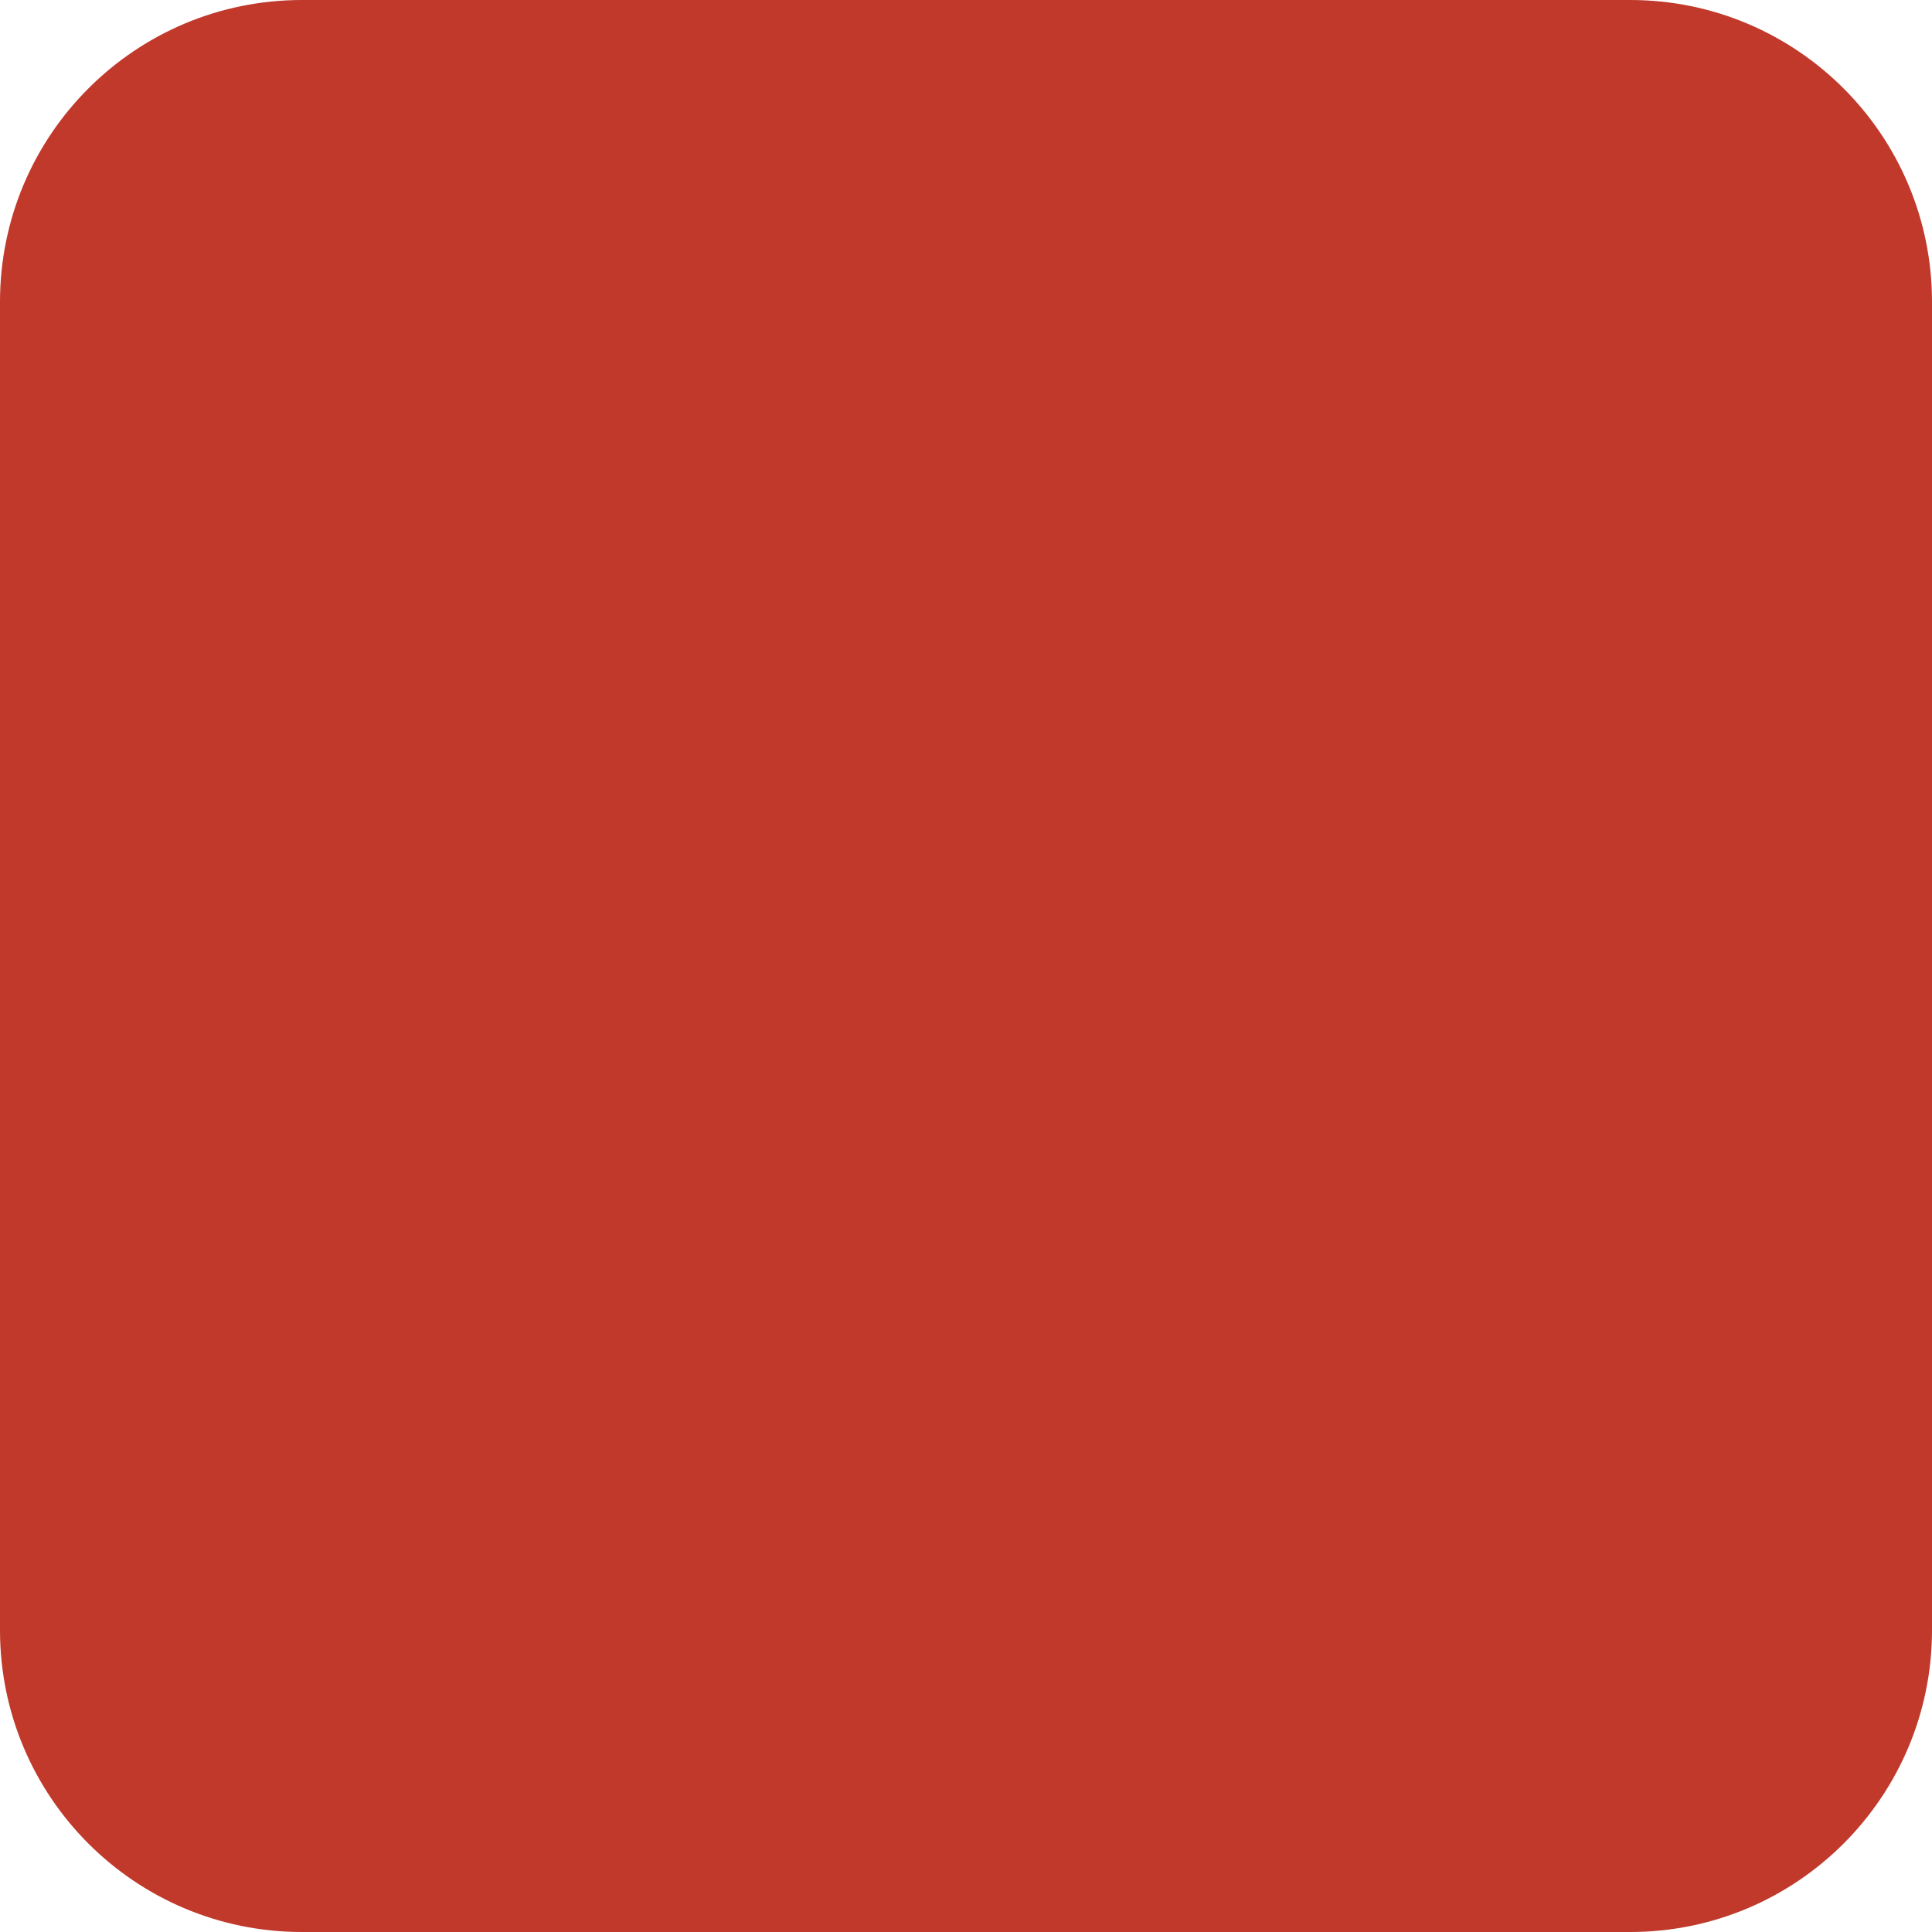
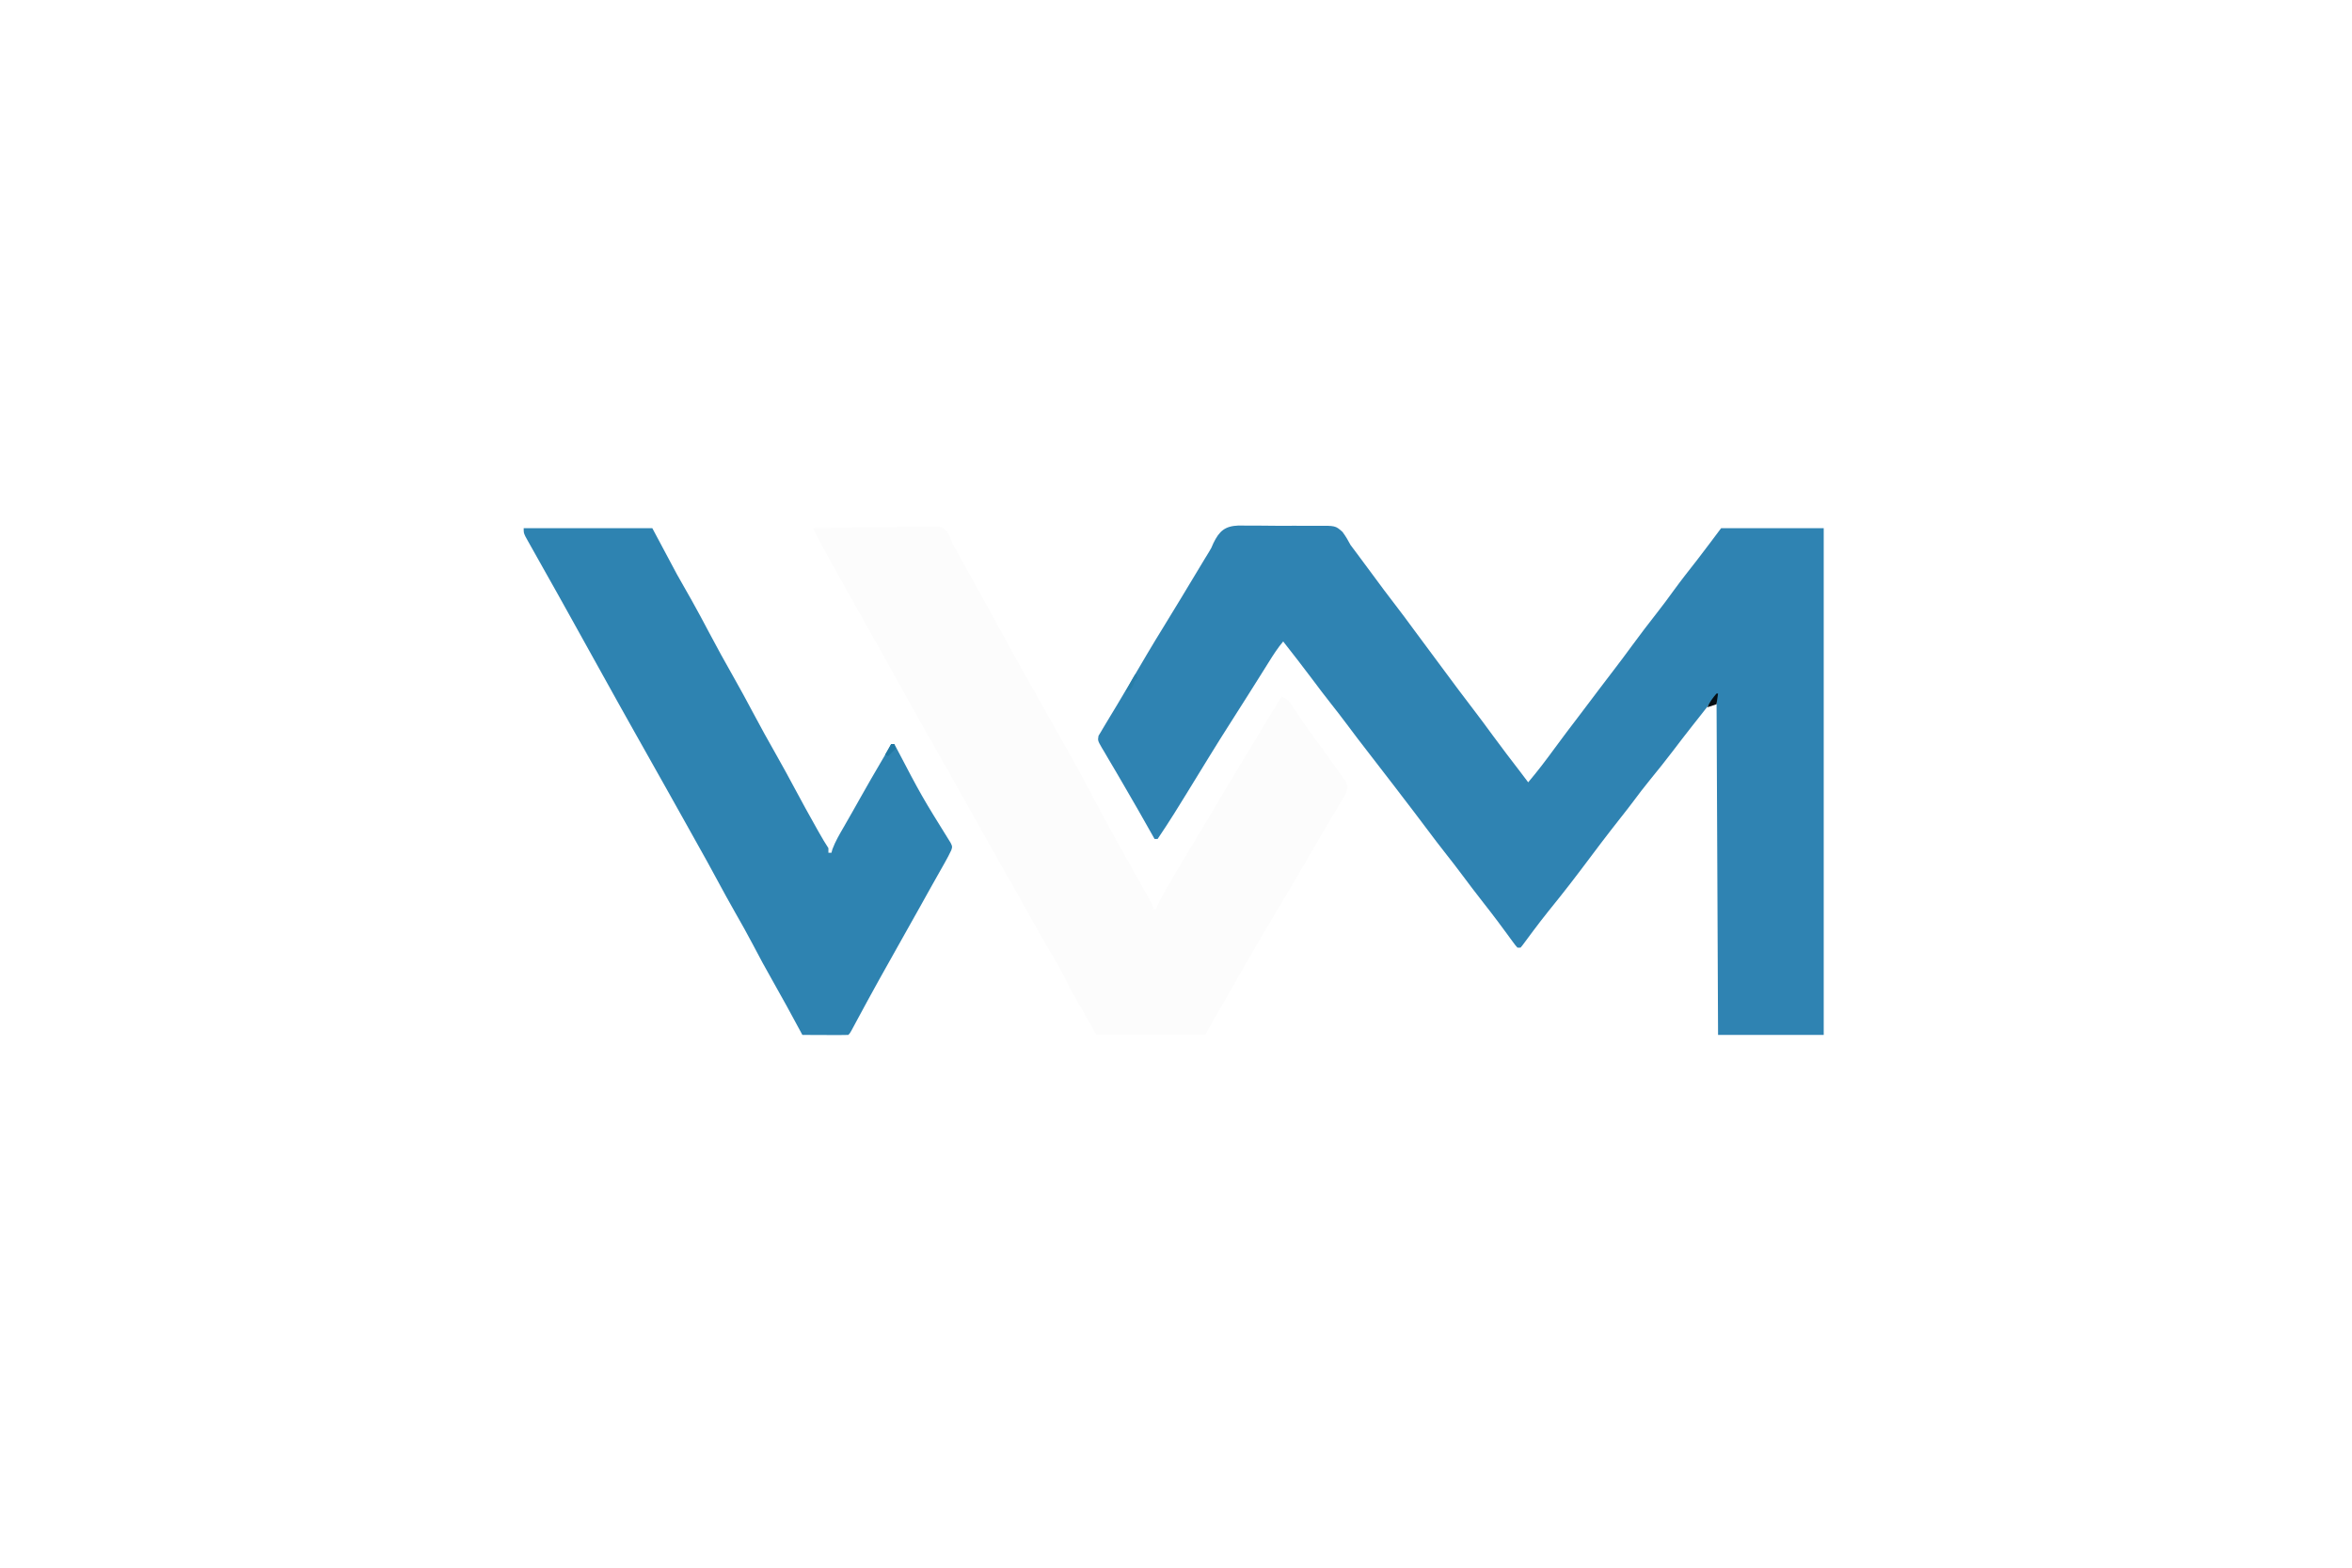
- <svg xmlns="http://www.w3.org/2000/svg" viewBox="0 0 64 64">
-   <rect width="64" height="64" rx="10" fill="#c0392b" />
+ <svg xmlns="http://www.w3.org/2000/svg" version="1.1" width="1536" height="1024">
+   <path d="M0 0 C2.352 -0.02 4.696 0.027 7.047 0.08 C8.698 0.076 10.349 0.068 11.999 0.056 C15.451 0.046 18.897 0.082 22.348 0.151 C26.755 0.236 31.154 0.214 35.562 0.159 C38.968 0.127 42.373 0.148 45.779 0.186 C47.403 0.198 49.026 0.195 50.649 0.175 C63.272 0.072 63.272 0.072 67.885 4.18 C69.915 6.95 71.559 9.693 73.14 12.736 C74.509 14.574 75.883 16.408 77.265 18.236 C81.243 23.519 85.164 28.843 89.078 34.173 C93.044 39.572 97.036 44.942 101.14 50.236 C105.878 56.347 110.462 62.566 115.039 68.798 C118.218 73.127 121.409 77.445 124.64 81.736 C127.77 85.891 130.861 90.073 133.938 94.268 C140.329 102.978 146.824 111.6 153.389 120.179 C157.629 125.728 161.796 131.321 165.901 136.97 C171.963 145.282 178.251 153.425 184.506 161.592 C186.061 163.632 187.604 165.681 189.14 167.736 C195.261 160.53 200.911 153.048 206.488 145.419 C211.673 138.338 216.974 131.352 222.305 124.381 C226.902 118.368 231.459 112.327 235.989 106.264 C238.963 102.289 241.975 98.347 245.015 94.423 C249.059 89.192 252.985 83.883 256.89 78.548 C262.236 71.249 267.723 64.076 273.303 56.955 C277.046 52.169 280.673 47.318 284.215 42.38 C289.149 35.605 294.349 29.022 299.515 22.423 C304.802 15.587 309.955 8.649 315.14 1.736 C337.25 1.736 359.36 1.736 382.14 1.736 C382.14 110.966 382.14 220.196 382.14 332.736 C359.37 332.736 336.6 332.736 313.14 332.736 C312.645 222.846 312.645 222.846 312.14 110.736 C308.51 115.356 304.88 119.976 301.14 124.736 C298.48 128.108 298.48 128.108 295.765 131.548 C291.71 136.694 287.729 141.894 283.765 147.111 C278.882 153.535 273.854 159.822 268.739 166.063 C264.809 170.872 261.051 175.786 257.355 180.779 C254.979 183.951 252.538 187.066 250.078 190.173 C240.973 201.693 232.105 213.403 223.328 225.173 C218.838 231.18 214.201 237.066 209.552 242.949 C197.213 258.298 197.213 258.298 185.484 274.103 C185.041 274.642 184.597 275.181 184.14 275.736 C183.48 275.736 182.82 275.736 182.14 275.736 C180.759 274.186 180.759 274.186 179.156 271.994 C178.558 271.184 177.959 270.374 177.343 269.54 C176.699 268.656 176.054 267.772 175.39 266.861 C174.026 265.013 172.66 263.167 171.293 261.322 C170.599 260.384 169.905 259.447 169.191 258.481 C166.17 254.436 163.068 250.458 159.953 246.486 C155.044 240.213 150.227 233.88 145.468 227.493 C142.254 223.19 138.975 218.946 135.64 214.736 C131.253 209.194 126.987 203.57 122.759 197.905 C117.49 190.85 112.136 183.86 106.777 176.873 C105.156 174.756 103.538 172.637 101.922 170.517 C96.345 163.206 90.736 155.922 85.078 148.673 C80.131 142.336 75.272 135.94 70.468 129.493 C67.254 125.19 63.975 120.946 60.64 116.736 C56.282 111.232 52.053 105.643 47.858 100.013 C41.742 91.826 35.44 83.783 29.14 75.736 C25.521 80.021 22.597 84.612 19.64 89.361 C18.565 91.076 17.49 92.791 16.414 94.505 C15.868 95.378 15.323 96.25 14.761 97.148 C12.273 101.122 9.769 105.085 7.265 109.048 C6.536 110.204 6.536 110.204 5.792 111.383 C2.449 116.677 -0.912 121.96 -4.278 127.239 C-9.493 135.418 -14.671 143.612 -19.728 151.89 C-43.687 190.977 -43.687 190.977 -52.86 204.736 C-53.52 204.736 -54.18 204.736 -54.86 204.736 C-55.18 204.165 -55.501 203.594 -55.831 203.005 C-62.149 191.759 -68.526 180.553 -75.047 169.423 C-76.77 166.467 -78.491 163.509 -80.213 160.551 C-81.807 157.826 -83.42 155.113 -85.035 152.4 C-85.978 150.783 -86.919 149.166 -87.86 147.548 C-88.519 146.462 -88.519 146.462 -89.192 145.354 C-91.985 140.482 -91.985 140.482 -91.453 137.326 C-90.927 136.471 -90.401 135.616 -89.86 134.736 C-89.482 134.081 -89.104 133.427 -88.715 132.753 C-87.297 130.309 -85.832 127.897 -84.36 125.486 C-83.264 123.676 -82.169 121.866 -81.074 120.056 C-80.529 119.155 -79.983 118.255 -79.422 117.327 C-77.227 113.687 -75.07 110.027 -72.922 106.361 C-72.113 104.983 -71.305 103.606 -70.496 102.228 C-70.078 101.515 -69.659 100.802 -69.228 100.067 C-66.568 95.537 -63.903 91.011 -61.235 86.486 C-60.72 85.611 -60.206 84.737 -59.676 83.836 C-56.162 77.88 -52.563 71.981 -48.93 66.097 C-45.464 60.471 -42.037 54.822 -38.61 49.173 C-38.244 48.571 -37.878 47.968 -37.501 47.347 C-32.294 38.771 -27.107 30.183 -21.966 21.568 C-21.119 20.151 -20.257 18.744 -19.378 17.348 C-17.766 14.686 -17.766 14.686 -16.43 11.495 C-12.573 3.623 -8.952 0.349 0 0 Z " fill="#2F83B2" transform="translate(808.8595,343.2642)" data-index="1" style="opacity: 1;" />
+   <path d="M0 0 C10.979 -0.232 21.957 -0.409 32.937 -0.518 C38.036 -0.57 43.133 -0.641 48.231 -0.754 C53.153 -0.863 58.073 -0.923 62.995 -0.949 C64.872 -0.967 66.748 -1.003 68.624 -1.057 C83.316 -1.464 83.316 -1.464 87.401 2.087 C88.985 4.682 90.025 7.126 91 10 C91.595 11.041 92.191 12.081 92.804 13.154 C93.547 14.495 93.547 14.495 94.305 15.863 C95.167 17.418 95.167 17.418 96.048 19.005 C96.952 20.642 96.952 20.642 97.875 22.312 C98.526 23.489 99.178 24.665 99.829 25.841 C101.541 28.932 103.251 32.025 104.96 35.118 C105.993 36.988 107.027 38.857 108.061 40.727 C114.807 52.923 121.535 65.128 128.188 77.375 C133.24 86.669 138.428 95.882 143.648 105.082 C147.723 112.265 151.751 119.473 155.778 126.683 C158.545 131.633 161.322 136.576 164.141 141.496 C171.554 154.455 178.591 167.588 185.549 180.794 C190.476 190.144 195.475 199.442 200.672 208.646 C202.916 212.624 205.146 216.61 207.378 220.595 C208.586 222.752 209.795 224.908 211.005 227.063 C212.675 230.039 214.338 233.019 216 236 C216.579 237.033 217.159 238.065 217.756 239.129 C218.306 240.119 218.855 241.109 219.422 242.129 C220.166 243.462 220.166 243.462 220.925 244.823 C222 247 222 247 222 249 C222.66 249 223.32 249 224 249 C224.246 248.327 224.492 247.654 224.746 246.961 C226.268 243.366 228.133 240.012 230.062 236.625 C230.462 235.92 230.861 235.215 231.272 234.489 C234.984 227.968 238.832 221.534 242.72 215.118 C245.22 210.981 247.702 206.833 250.188 202.688 C251.16 201.066 252.133 199.445 253.105 197.824 C253.58 197.034 254.054 196.243 254.542 195.428 C255.541 193.765 256.54 192.103 257.54 190.441 C260.175 186.057 262.792 181.665 265.37 177.248 C270.299 168.806 275.36 160.449 280.455 152.106 C285.663 143.573 290.81 135.005 295.938 126.424 C299.236 120.912 302.574 115.433 306 110 C309.332 111.392 310.874 112.822 312.848 115.824 C313.364 116.597 313.881 117.371 314.414 118.167 C314.958 118.999 315.502 119.831 316.062 120.688 C317.231 122.436 318.402 124.184 319.574 125.93 C320.155 126.796 320.735 127.662 321.333 128.554 C323.595 131.873 325.97 135.097 328.375 138.312 C333.087 144.688 337.703 151.13 342.25 157.625 C342.931 158.574 343.612 159.523 344.314 160.501 C345.249 161.85 345.249 161.85 346.203 163.227 C346.767 164.027 347.33 164.827 347.911 165.651 C349.281 168.607 348.998 169.941 348 173 C346.666 175.503 345.292 177.899 343.812 180.312 C342.896 181.838 341.981 183.364 341.066 184.891 C340.572 185.712 340.077 186.534 339.567 187.381 C336.753 192.084 334.006 196.825 331.25 201.562 C330.054 203.615 328.857 205.667 327.66 207.719 C325.208 211.926 322.758 216.135 320.309 220.344 C310.051 237.964 310.051 237.964 305.5 245.5 C291.26 269.087 277.643 293.064 264 317 C261.36 321.62 258.72 326.24 256 331 C232.57 331 209.14 331 185 331 C182.03 325.72 179.06 320.44 176 315 C173.016 309.832 173.016 309.832 170.02 304.672 C168.28 301.595 166.724 298.441 165.164 295.27 C162.215 289.33 158.953 283.633 155.562 277.938 C150.371 269.131 145.318 260.26 140.375 251.312 C135.949 243.302 131.495 235.311 126.938 227.375 C121.992 218.762 117.126 210.107 112.281 201.437 C108.374 194.447 104.446 187.469 100.5 180.5 C95.354 171.413 90.25 162.303 85.156 153.187 C81.518 146.685 77.838 140.209 74.125 133.75 C68.66 124.233 63.359 114.629 58.07 105.014 C49.343 89.156 40.482 73.375 31.562 57.625 C26.69 49.021 21.864 40.393 17.062 31.75 C16.448 30.644 15.833 29.537 15.199 28.397 C13.463 25.267 11.73 22.134 10 19 C9.461 18.024 8.922 17.047 8.367 16.041 C7.853 15.105 7.338 14.168 6.809 13.203 C6.362 12.39 5.915 11.577 5.455 10.739 C4.239 8.45 3.066 6.148 1.909 3.829 C1.551 3.111 1.193 2.393 0.824 1.654 C0.416 0.835 0.416 0.835 0 0 Z " fill="#FCFCFC" transform="translate(531,345)" data-index="2" style="opacity: 1;" />
+   <path d="M0 0 C27.72 0 55.44 0 84 0 C89.28 9.9 94.56 19.8 100 30 C104.817 38.522 104.817 38.522 109.656 47.031 C113.568 53.952 117.281 60.975 121 68 C126.232 77.881 131.587 87.671 137.137 97.379 C141.391 104.849 145.464 112.411 149.5 120 C154.581 129.554 159.793 139.019 165.156 148.418 C169.215 155.554 173.128 162.761 177 170 C181.655 178.701 186.392 187.348 191.25 195.938 C191.799 196.909 192.348 197.88 192.914 198.881 C194.868 202.321 196.805 205.707 199 209 C199 209.99 199 210.98 199 212 C199.66 212 200.32 212 201 212 C201.205 211.234 201.41 210.469 201.621 209.68 C203.559 204.507 206.306 199.901 209.062 195.125 C210.253 193.043 211.443 190.961 212.633 188.879 C213.213 187.867 213.794 186.855 214.392 185.813 C216.087 182.849 217.757 179.872 219.42 176.889 C224.288 168.153 229.337 159.524 234.392 150.895 C234.974 149.901 235.557 148.907 236.156 147.883 C236.68 146.99 237.204 146.096 237.744 145.176 C238.535 143.806 239.292 142.415 240 141 C240.66 141 241.32 141 242 141 C242.356 141.637 242.712 142.274 243.079 142.93 C259.821 174.956 259.821 174.956 278.836 205.555 C280 208 280 208 279.254 210.32 C277.971 213.062 276.583 215.689 275.094 218.324 C274.52 219.343 273.946 220.363 273.355 221.413 C272.743 222.493 272.131 223.574 271.5 224.688 C270.22 226.959 268.94 229.232 267.66 231.504 C267.033 232.617 266.405 233.729 265.758 234.875 C263.466 238.949 261.2 243.035 258.938 247.125 C255.267 253.751 251.547 260.347 247.812 266.938 C237.337 285.44 227 304.016 216.947 322.752 C216.441 323.692 215.935 324.633 215.414 325.602 C214.97 326.43 214.526 327.258 214.069 328.112 C213 330 213 330 212 331 C209.781 331.088 207.56 331.107 205.34 331.098 C204.343 331.096 204.343 331.096 203.326 331.093 C201.197 331.088 199.067 331.075 196.938 331.062 C195.497 331.057 194.056 331.053 192.615 331.049 C189.077 331.038 185.538 331.021 182 331 C181.674 330.393 181.349 329.787 181.013 329.162 C174.89 317.773 168.714 306.423 162.312 295.188 C157.989 287.596 153.826 279.945 149.801 272.191 C146.048 265.002 142.05 257.96 138.036 250.914 C134.018 243.844 130.108 236.721 126.25 229.562 C121.967 221.614 117.625 213.707 113.176 205.852 C110.758 201.582 108.379 197.291 106 193 C101.732 185.306 97.429 177.632 93.109 169.968 C91.237 166.646 89.369 163.323 87.5 160 C86.75 158.667 86 157.333 85.25 156 C83.75 153.333 82.25 150.667 80.75 148 C80.379 147.341 80.008 146.682 79.626 146.003 C78.871 144.66 78.117 143.318 77.362 141.976 C75.564 138.778 73.764 135.581 71.961 132.387 C65.241 120.474 58.609 108.512 51.972 96.552 C48.194 89.746 44.412 82.941 40.631 76.136 C37.478 70.462 34.327 64.787 31.18 59.109 C25.161 48.257 19.12 37.42 13 26.625 C5.534 13.431 5.534 13.431 2.688 8.25 C2.155 7.286 1.623 6.322 1.074 5.328 C0 3 0 3 0 0 Z " fill="#2E83B1" transform="translate(342,345)" data-index="3" style="opacity: 1;" />
+   <path d="M0 0 C0.33 0 0.66 0 1 0 C0.67 2.31 0.34 4.62 0 7 C-1.98 7.66 -3.96 8.32 -6 9 C-4.473 5.564 -2.45 2.845 0 0 Z " fill="#040D13" transform="translate(1121,453)" data-index="4" />
+   <path d="M0 0 C0.33 0.99 0.66 1.98 1 3 C0.34 3.66 -0.32 4.32 -1 5 C-1.289 5.825 -1.577 6.65 -1.875 7.5 C-3.205 10.455 -4.13 10.745 -7 12 C-6.023 10.186 -5.043 8.374 -4.062 6.562 C-3.517 5.553 -2.972 4.544 -2.41 3.504 C-1 1 -1 1 0 0 Z " fill="#287EA9" transform="translate(742,440)" data-index="5" />
+   <path d="M0 0 C0.66 0 1.32 0 2 0 C2.33 0.99 2.66 1.98 3 3 C1.35 4.65 -0.3 6.3 -2 8 C-2.66 7.67 -3.32 7.34 -4 7 C-2.68 4.69 -1.36 2.38 0 0 Z " fill="#2178A3" transform="translate(582,486)" data-index="6" />
</svg>
